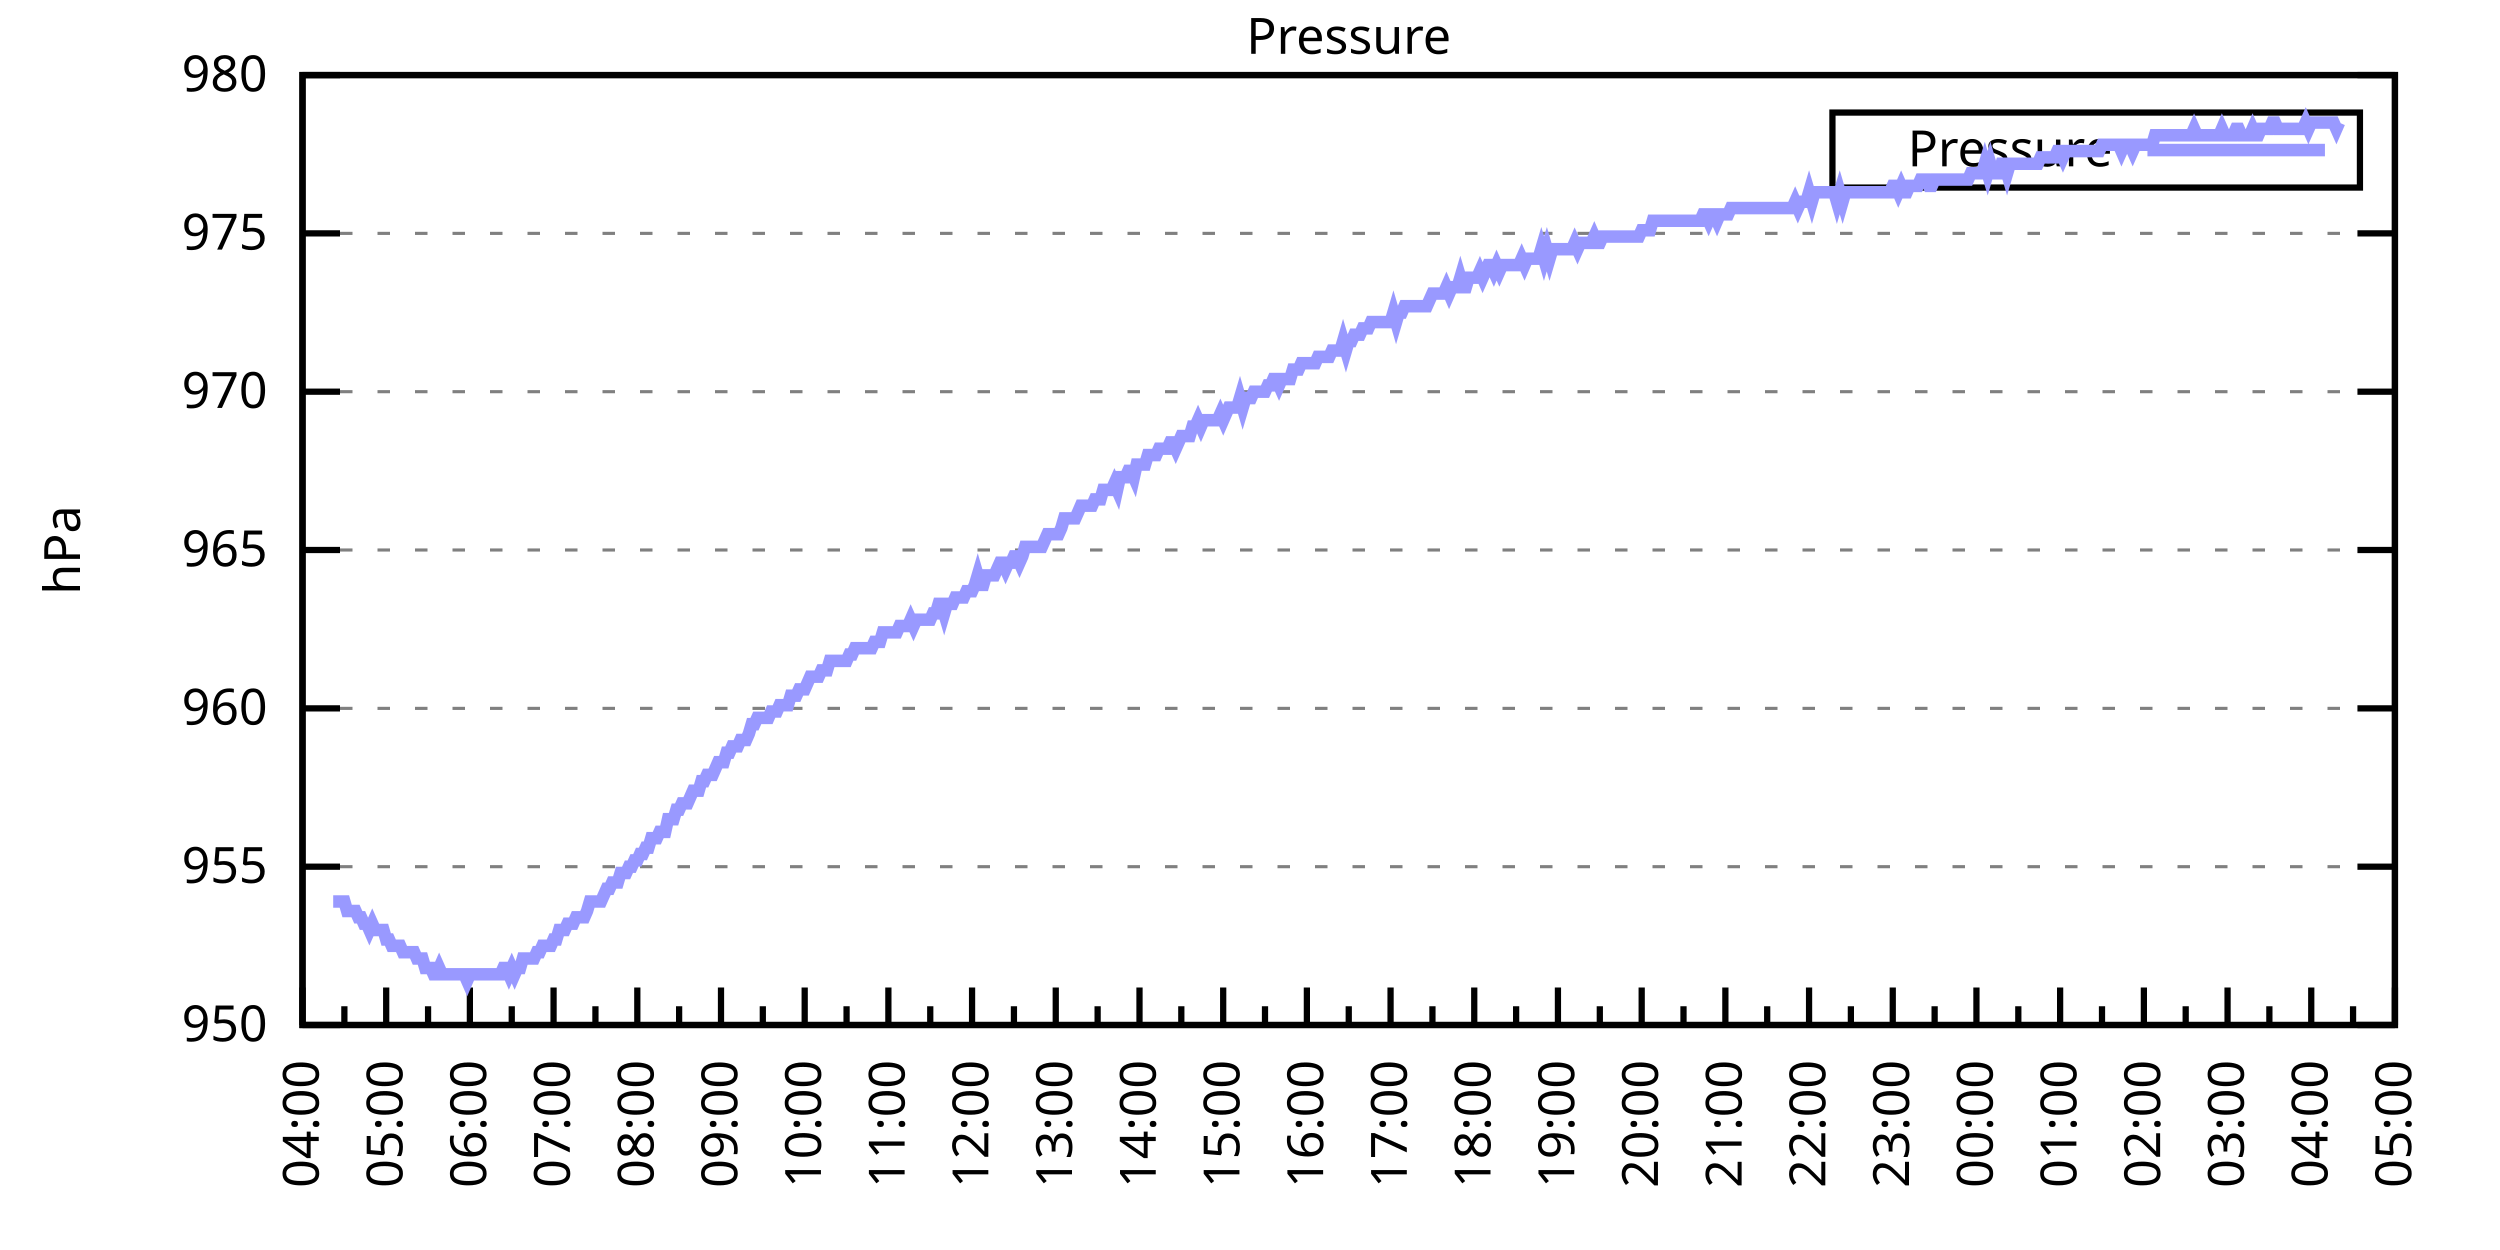
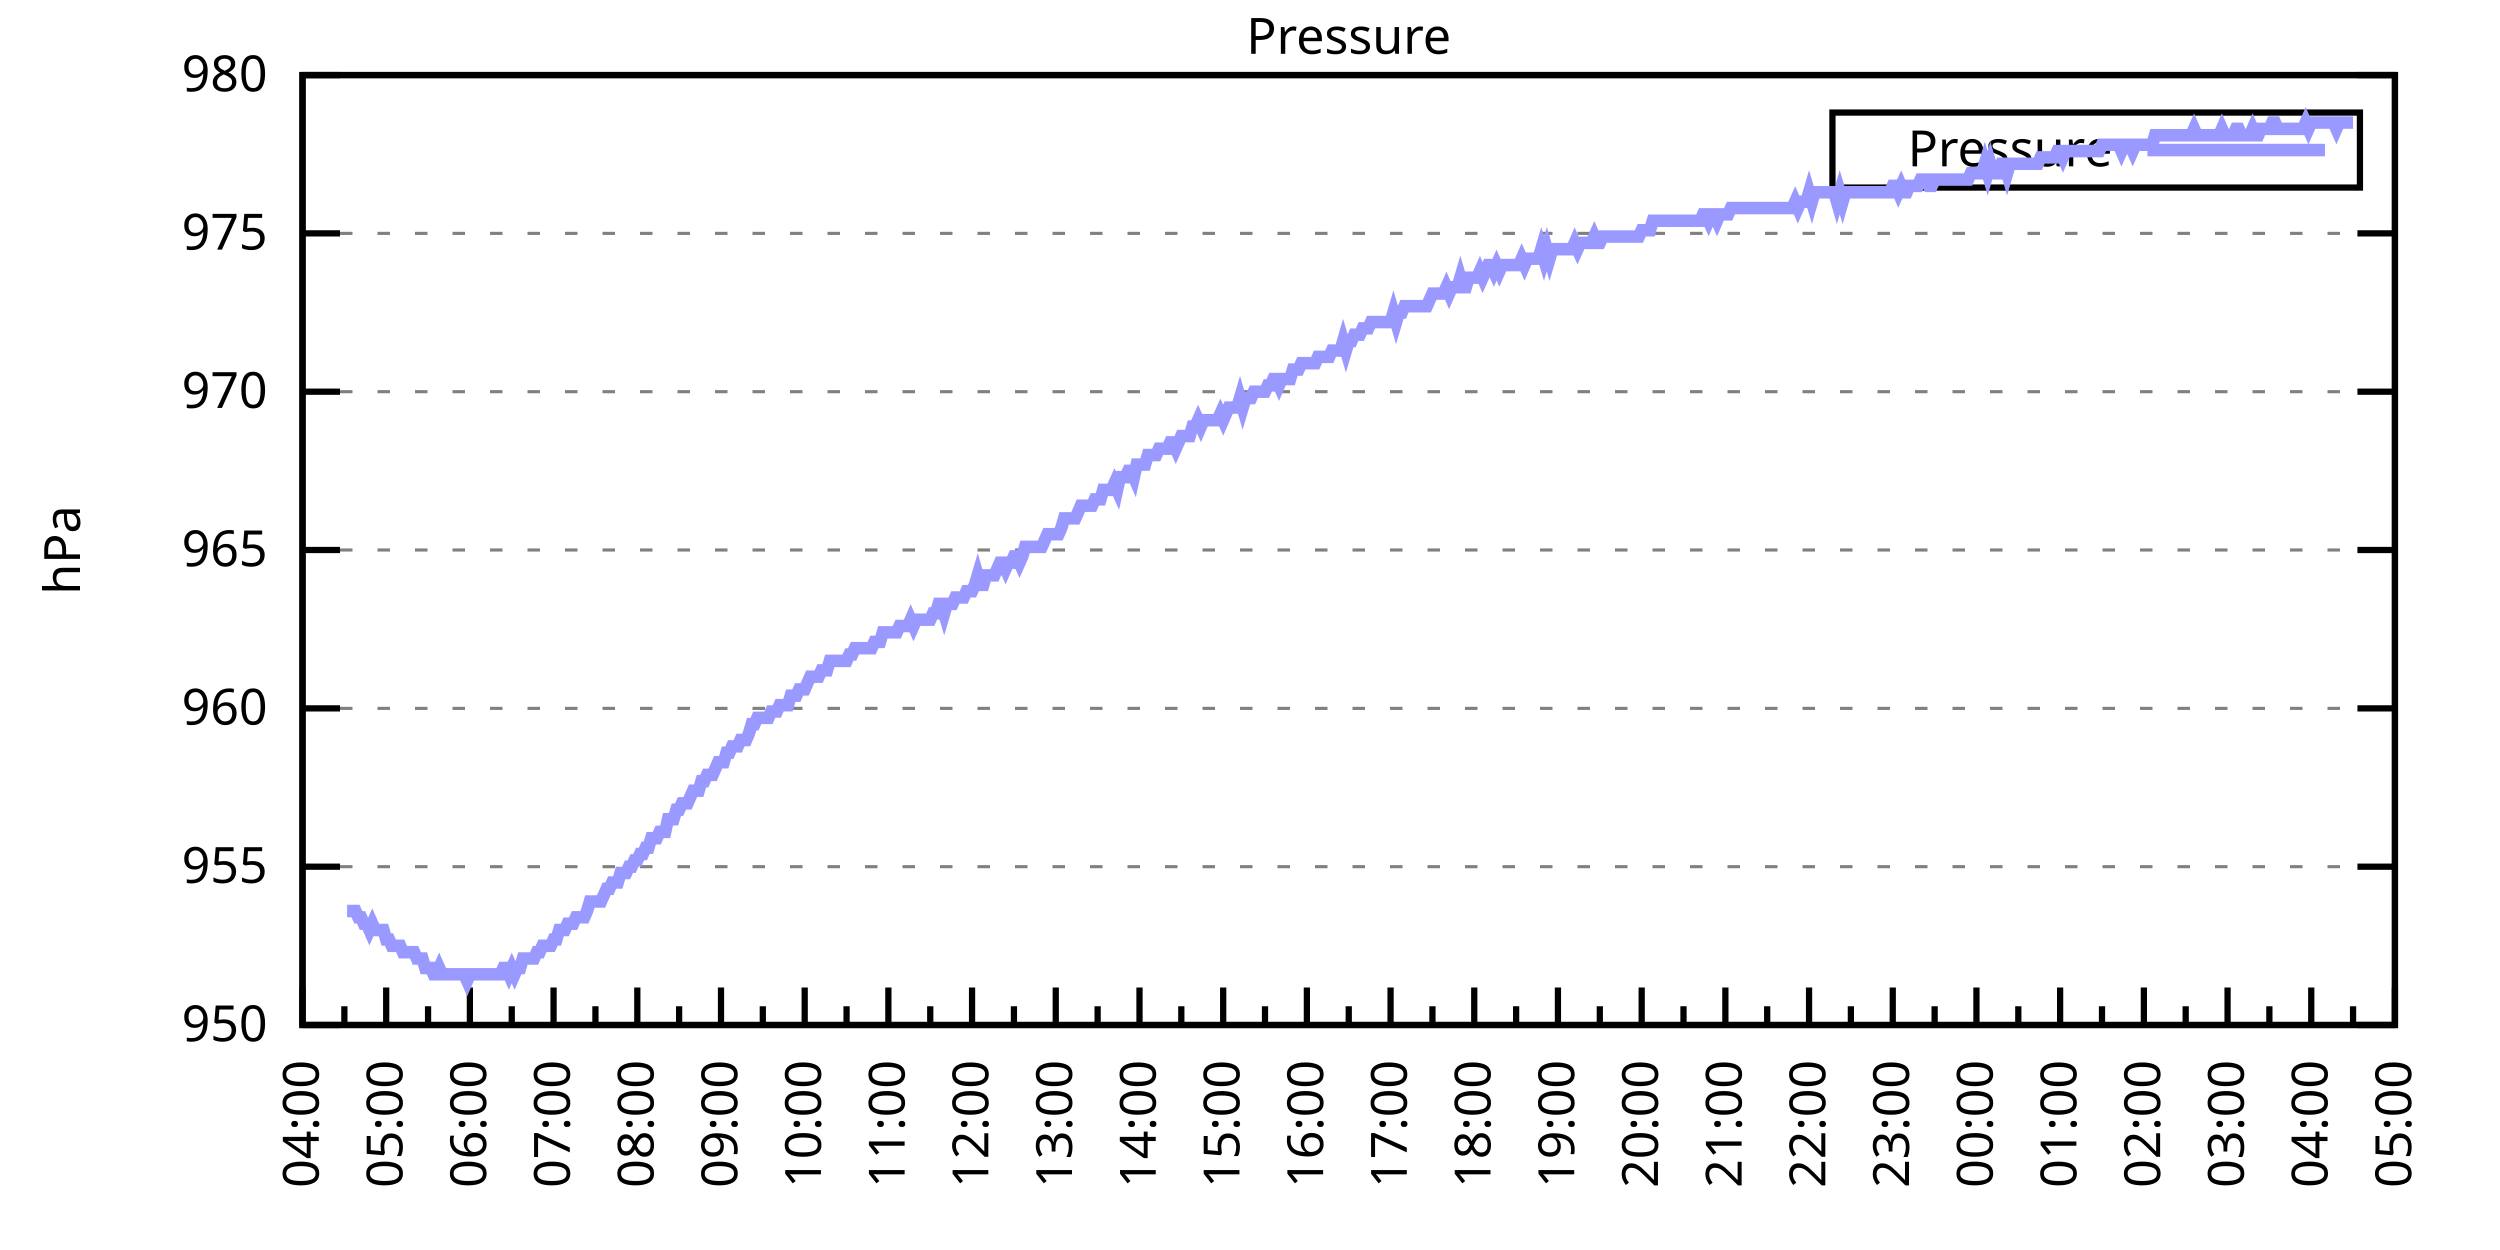
<svg xmlns="http://www.w3.org/2000/svg" xmlns:xlink="http://www.w3.org/1999/xlink" width="400" height="200" viewBox="0 0 400 200">
  <g id="gnuplot_canvas">
    <rect x="0" y="0" width="400" height="200" fill="none" />
    <defs>
      <circle id="gpDot" r="0.5" stroke-width="0.5" stroke="currentColor" />
      <path id="gpPt0" stroke-width="0.333" stroke="currentColor" d="M-1,0 h2 M0,-1 v2" />
      <path id="gpPt1" stroke-width="0.333" stroke="currentColor" d="M-1,-1 L1,1 M1,-1 L-1,1" />
      <path id="gpPt2" stroke-width="0.333" stroke="currentColor" d="M-1,0 L1,0 M0,-1 L0,1 M-1,-1 L1,1 M-1,1 L1,-1" />
      <rect id="gpPt3" stroke-width="0.333" stroke="currentColor" x="-1" y="-1" width="2" height="2" />
      <rect id="gpPt4" stroke-width="0.333" stroke="currentColor" fill="currentColor" x="-1" y="-1" width="2" height="2" />
      <circle id="gpPt5" stroke-width="0.333" stroke="currentColor" cx="0" cy="0" r="1" />
      <use xlink:href="#gpPt5" id="gpPt6" fill="currentColor" stroke="none" />
      <path id="gpPt7" stroke-width="0.333" stroke="currentColor" d="M0,-1.33 L-1.33,0.67 L1.33,0.67 z" />
      <use xlink:href="#gpPt7" id="gpPt8" fill="currentColor" stroke="none" />
      <use xlink:href="#gpPt7" id="gpPt9" stroke="currentColor" transform="rotate(180)" />
      <use xlink:href="#gpPt9" id="gpPt10" fill="currentColor" stroke="none" />
      <use xlink:href="#gpPt3" id="gpPt11" stroke="currentColor" transform="rotate(45)" />
      <use xlink:href="#gpPt11" id="gpPt12" fill="currentColor" stroke="none" />
      <path id="gpPt13" stroke-width="0.333" stroke="currentColor" d="M0,1.330 L1.265,0.411 L0.782,-1.067 L-0.782,-1.076 L-1.265,0.411 z" />
      <use xlink:href="#gpPt13" id="gpPt14" fill="currentColor" stroke="none" />
      <filter id="textbox" filterUnits="objectBoundingBox" x="0" y="0" height="1" width="1">
        <feFlood flood-color="white" flood-opacity="1" result="bgnd" />
        <feComposite in="SourceGraphic" in2="bgnd" operator="atop" />
      </filter>
      <filter id="greybox" filterUnits="objectBoundingBox" x="0" y="0" height="1" width="1">
        <feFlood flood-color="lightgrey" flood-opacity="1" result="grey" />
        <feComposite in="SourceGraphic" in2="grey" operator="atop" />
      </filter>
    </defs>
    <g fill="none" color="white" stroke="currentColor" stroke-width="1.00" stroke-linecap="butt" stroke-linejoin="miter">
</g>
    <g fill="none" color="black" stroke="currentColor" stroke-width="1.00" stroke-linecap="butt" stroke-linejoin="miter">
      <g stroke="none" shape-rendering="crispEdges">
        <polygon fill="rgb(255, 255, 255)" points="48.40,164.00 383.18,164.00 383.18,12.02 48.40,12.02 " />
      </g>
    </g>
    <g fill="none" color="black" stroke="currentColor" stroke-width="1.00" stroke-linecap="butt" stroke-linejoin="miter">
</g>
    <g fill="none" color="black" stroke="black" stroke-width="0.50" stroke-linecap="butt" stroke-linejoin="miter">
</g>
    <g fill="none" color="gray" stroke="currentColor" stroke-width="0.50" stroke-linecap="butt" stroke-linejoin="miter">
      <path stroke="gray" stroke-dasharray="2,4" class="gridline" d="M48.40,164.00 L383.19,164.00  " />
    </g>
    <g fill="none" color="gray" stroke="gray" stroke-width="1.00" stroke-linecap="butt" stroke-linejoin="miter">
</g>
    <g fill="none" color="black" stroke="currentColor" stroke-width="1.00" stroke-linecap="butt" stroke-linejoin="miter">
      <path stroke="black" d="M48.40,164.00 L54.40,164.00 M383.19,164.00 L377.19,164.00  " />
      <g transform="translate(42.80,166.60)" stroke="none" fill="black" font-family="Sans" font-size="8.00" text-anchor="end">
        <text>
          <tspan font-family="Sans"> 950</tspan>
        </text>
      </g>
    </g>
    <g fill="none" color="black" stroke="currentColor" stroke-width="1.00" stroke-linecap="butt" stroke-linejoin="miter">
</g>
    <g fill="none" color="black" stroke="black" stroke-width="0.50" stroke-linecap="butt" stroke-linejoin="miter">
</g>
    <g fill="none" color="gray" stroke="currentColor" stroke-width="0.50" stroke-linecap="butt" stroke-linejoin="miter">
      <path stroke="gray" stroke-dasharray="2,4" class="gridline" d="M48.40,138.67 L383.19,138.67  " />
    </g>
    <g fill="none" color="gray" stroke="gray" stroke-width="1.00" stroke-linecap="butt" stroke-linejoin="miter">
</g>
    <g fill="none" color="black" stroke="currentColor" stroke-width="1.00" stroke-linecap="butt" stroke-linejoin="miter">
      <path stroke="black" d="M48.40,138.67 L54.40,138.67 M383.19,138.67 L377.19,138.67  " />
      <g transform="translate(42.80,141.27)" stroke="none" fill="black" font-family="Sans" font-size="8.00" text-anchor="end">
        <text>
          <tspan font-family="Sans"> 955</tspan>
        </text>
      </g>
    </g>
    <g fill="none" color="black" stroke="currentColor" stroke-width="1.00" stroke-linecap="butt" stroke-linejoin="miter">
</g>
    <g fill="none" color="black" stroke="black" stroke-width="0.50" stroke-linecap="butt" stroke-linejoin="miter">
</g>
    <g fill="none" color="gray" stroke="currentColor" stroke-width="0.50" stroke-linecap="butt" stroke-linejoin="miter">
      <path stroke="gray" stroke-dasharray="2,4" class="gridline" d="M48.40,113.34 L383.19,113.34  " />
    </g>
    <g fill="none" color="gray" stroke="gray" stroke-width="1.00" stroke-linecap="butt" stroke-linejoin="miter">
</g>
    <g fill="none" color="black" stroke="currentColor" stroke-width="1.00" stroke-linecap="butt" stroke-linejoin="miter">
      <path stroke="black" d="M48.40,113.34 L54.40,113.34 M383.19,113.34 L377.19,113.34  " />
      <g transform="translate(42.80,115.94)" stroke="none" fill="black" font-family="Sans" font-size="8.00" text-anchor="end">
        <text>
          <tspan font-family="Sans"> 960</tspan>
        </text>
      </g>
    </g>
    <g fill="none" color="black" stroke="currentColor" stroke-width="1.00" stroke-linecap="butt" stroke-linejoin="miter">
</g>
    <g fill="none" color="black" stroke="black" stroke-width="0.50" stroke-linecap="butt" stroke-linejoin="miter">
</g>
    <g fill="none" color="gray" stroke="currentColor" stroke-width="0.50" stroke-linecap="butt" stroke-linejoin="miter">
      <path stroke="gray" stroke-dasharray="2,4" class="gridline" d="M48.40,88.00 L383.19,88.00  " />
    </g>
    <g fill="none" color="gray" stroke="gray" stroke-width="1.00" stroke-linecap="butt" stroke-linejoin="miter">
</g>
    <g fill="none" color="black" stroke="currentColor" stroke-width="1.00" stroke-linecap="butt" stroke-linejoin="miter">
      <path stroke="black" d="M48.40,88.00 L54.40,88.00 M383.19,88.00 L377.19,88.00  " />
      <g transform="translate(42.80,90.60)" stroke="none" fill="black" font-family="Sans" font-size="8.00" text-anchor="end">
        <text>
          <tspan font-family="Sans"> 965</tspan>
        </text>
      </g>
    </g>
    <g fill="none" color="black" stroke="currentColor" stroke-width="1.00" stroke-linecap="butt" stroke-linejoin="miter">
</g>
    <g fill="none" color="black" stroke="black" stroke-width="0.50" stroke-linecap="butt" stroke-linejoin="miter">
</g>
    <g fill="none" color="gray" stroke="currentColor" stroke-width="0.50" stroke-linecap="butt" stroke-linejoin="miter">
      <path stroke="gray" stroke-dasharray="2,4" class="gridline" d="M48.40,62.67 L383.19,62.67  " />
    </g>
    <g fill="none" color="gray" stroke="gray" stroke-width="1.00" stroke-linecap="butt" stroke-linejoin="miter">
</g>
    <g fill="none" color="black" stroke="currentColor" stroke-width="1.00" stroke-linecap="butt" stroke-linejoin="miter">
      <path stroke="black" d="M48.40,62.67 L54.40,62.67 M383.19,62.67 L377.19,62.67  " />
      <g transform="translate(42.80,65.27)" stroke="none" fill="black" font-family="Sans" font-size="8.00" text-anchor="end">
        <text>
          <tspan font-family="Sans"> 970</tspan>
        </text>
      </g>
    </g>
    <g fill="none" color="black" stroke="currentColor" stroke-width="1.00" stroke-linecap="butt" stroke-linejoin="miter">
</g>
    <g fill="none" color="black" stroke="black" stroke-width="0.50" stroke-linecap="butt" stroke-linejoin="miter">
</g>
    <g fill="none" color="gray" stroke="currentColor" stroke-width="0.50" stroke-linecap="butt" stroke-linejoin="miter">
      <path stroke="gray" stroke-dasharray="2,4" class="gridline" d="M48.40,37.34 L383.19,37.34  " />
    </g>
    <g fill="none" color="gray" stroke="gray" stroke-width="1.00" stroke-linecap="butt" stroke-linejoin="miter">
</g>
    <g fill="none" color="black" stroke="currentColor" stroke-width="1.00" stroke-linecap="butt" stroke-linejoin="miter">
      <path stroke="black" d="M48.40,37.34 L54.40,37.34 M383.19,37.34 L377.19,37.34  " />
      <g transform="translate(42.80,39.94)" stroke="none" fill="black" font-family="Sans" font-size="8.00" text-anchor="end">
        <text>
          <tspan font-family="Sans"> 975</tspan>
        </text>
      </g>
    </g>
    <g fill="none" color="black" stroke="currentColor" stroke-width="1.00" stroke-linecap="butt" stroke-linejoin="miter">
</g>
    <g fill="none" color="black" stroke="black" stroke-width="0.50" stroke-linecap="butt" stroke-linejoin="miter">
</g>
    <g fill="none" color="gray" stroke="currentColor" stroke-width="0.50" stroke-linecap="butt" stroke-linejoin="miter">
      <path stroke="gray" stroke-dasharray="2,4" class="gridline" d="M48.40,12.01 L383.19,12.01  " />
    </g>
    <g fill="none" color="gray" stroke="gray" stroke-width="1.00" stroke-linecap="butt" stroke-linejoin="miter">
</g>
    <g fill="none" color="black" stroke="currentColor" stroke-width="1.00" stroke-linecap="butt" stroke-linejoin="miter">
      <path stroke="black" d="M48.40,12.01 L54.40,12.01 M383.19,12.01 L377.19,12.01  " />
      <g transform="translate(42.80,14.61)" stroke="none" fill="black" font-family="Sans" font-size="8.00" text-anchor="end">
        <text>
          <tspan font-family="Sans"> 980</tspan>
        </text>
      </g>
    </g>
    <g fill="none" color="black" stroke="currentColor" stroke-width="1.00" stroke-linecap="butt" stroke-linejoin="miter">
      <path stroke="black" d="M48.40,164.00 L48.40,158.00  " />
      <g transform="translate(51.00,169.60) rotate(270)" stroke="none" fill="black" font-family="Sans" font-size="8.00" text-anchor="end">
        <text>
          <tspan font-family="Sans">04:00</tspan>
        </text>
      </g>
    </g>
    <g fill="none" color="black" stroke="currentColor" stroke-width="1.00" stroke-linecap="butt" stroke-linejoin="miter">
      <path stroke="black" d="M55.10,164.00 L55.10,161.00 M61.79,164.00 L61.79,158.00  " />
      <g transform="translate(64.39,169.60) rotate(270)" stroke="none" fill="black" font-family="Sans" font-size="8.00" text-anchor="end">
        <text>
          <tspan font-family="Sans">05:00</tspan>
        </text>
      </g>
    </g>
    <g fill="none" color="black" stroke="currentColor" stroke-width="1.00" stroke-linecap="butt" stroke-linejoin="miter">
      <path stroke="black" d="M68.49,164.00 L68.49,161.00 M75.18,164.00 L75.18,158.00  " />
      <g transform="translate(77.78,169.60) rotate(270)" stroke="none" fill="black" font-family="Sans" font-size="8.00" text-anchor="end">
        <text>
          <tspan font-family="Sans">06:00</tspan>
        </text>
      </g>
    </g>
    <g fill="none" color="black" stroke="currentColor" stroke-width="1.00" stroke-linecap="butt" stroke-linejoin="miter">
      <path stroke="black" d="M81.88,164.00 L81.88,161.00 M88.57,164.00 L88.57,158.00  " />
      <g transform="translate(91.17,169.60) rotate(270)" stroke="none" fill="black" font-family="Sans" font-size="8.00" text-anchor="end">
        <text>
          <tspan font-family="Sans">07:00</tspan>
        </text>
      </g>
    </g>
    <g fill="none" color="black" stroke="currentColor" stroke-width="1.00" stroke-linecap="butt" stroke-linejoin="miter">
      <path stroke="black" d="M95.27,164.00 L95.27,161.00 M101.97,164.00 L101.97,158.00  " />
      <g transform="translate(104.57,169.60) rotate(270)" stroke="none" fill="black" font-family="Sans" font-size="8.00" text-anchor="end">
        <text>
          <tspan font-family="Sans">08:00</tspan>
        </text>
      </g>
    </g>
    <g fill="none" color="black" stroke="currentColor" stroke-width="1.00" stroke-linecap="butt" stroke-linejoin="miter">
      <path stroke="black" d="M108.66,164.00 L108.66,161.00 M115.36,164.00 L115.36,158.00  " />
      <g transform="translate(117.96,169.60) rotate(270)" stroke="none" fill="black" font-family="Sans" font-size="8.00" text-anchor="end">
        <text>
          <tspan font-family="Sans">09:00</tspan>
        </text>
      </g>
    </g>
    <g fill="none" color="black" stroke="currentColor" stroke-width="1.00" stroke-linecap="butt" stroke-linejoin="miter">
      <path stroke="black" d="M122.05,164.00 L122.05,161.00 M128.75,164.00 L128.75,158.00  " />
      <g transform="translate(131.35,169.60) rotate(270)" stroke="none" fill="black" font-family="Sans" font-size="8.00" text-anchor="end">
        <text>
          <tspan font-family="Sans">10:00</tspan>
        </text>
      </g>
    </g>
    <g fill="none" color="black" stroke="currentColor" stroke-width="1.00" stroke-linecap="butt" stroke-linejoin="miter">
      <path stroke="black" d="M135.45,164.00 L135.45,161.00 M142.14,164.00 L142.14,158.00  " />
      <g transform="translate(144.74,169.60) rotate(270)" stroke="none" fill="black" font-family="Sans" font-size="8.00" text-anchor="end">
        <text>
          <tspan font-family="Sans">11:00</tspan>
        </text>
      </g>
    </g>
    <g fill="none" color="black" stroke="currentColor" stroke-width="1.00" stroke-linecap="butt" stroke-linejoin="miter">
      <path stroke="black" d="M148.84,164.00 L148.84,161.00 M155.53,164.00 L155.53,158.00  " />
      <g transform="translate(158.13,169.60) rotate(270)" stroke="none" fill="black" font-family="Sans" font-size="8.00" text-anchor="end">
        <text>
          <tspan font-family="Sans">12:00</tspan>
        </text>
      </g>
    </g>
    <g fill="none" color="black" stroke="currentColor" stroke-width="1.00" stroke-linecap="butt" stroke-linejoin="miter">
      <path stroke="black" d="M162.23,164.00 L162.23,161.00 M168.92,164.00 L168.92,158.00  " />
      <g transform="translate(171.52,169.60) rotate(270)" stroke="none" fill="black" font-family="Sans" font-size="8.00" text-anchor="end">
        <text>
          <tspan font-family="Sans">13:00</tspan>
        </text>
      </g>
    </g>
    <g fill="none" color="black" stroke="currentColor" stroke-width="1.00" stroke-linecap="butt" stroke-linejoin="miter">
      <path stroke="black" d="M175.62,164.00 L175.62,161.00 M182.32,164.00 L182.32,158.00  " />
      <g transform="translate(184.92,169.60) rotate(270)" stroke="none" fill="black" font-family="Sans" font-size="8.00" text-anchor="end">
        <text>
          <tspan font-family="Sans">14:00</tspan>
        </text>
      </g>
    </g>
    <g fill="none" color="black" stroke="currentColor" stroke-width="1.00" stroke-linecap="butt" stroke-linejoin="miter">
      <path stroke="black" d="M189.01,164.00 L189.01,161.00 M195.71,164.00 L195.71,158.00  " />
      <g transform="translate(198.31,169.60) rotate(270)" stroke="none" fill="black" font-family="Sans" font-size="8.00" text-anchor="end">
        <text>
          <tspan font-family="Sans">15:00</tspan>
        </text>
      </g>
    </g>
    <g fill="none" color="black" stroke="currentColor" stroke-width="1.00" stroke-linecap="butt" stroke-linejoin="miter">
      <path stroke="black" d="M202.40,164.00 L202.40,161.00 M209.10,164.00 L209.10,158.00  " />
      <g transform="translate(211.70,169.60) rotate(270)" stroke="none" fill="black" font-family="Sans" font-size="8.00" text-anchor="end">
        <text>
          <tspan font-family="Sans">16:00</tspan>
        </text>
      </g>
    </g>
    <g fill="none" color="black" stroke="currentColor" stroke-width="1.00" stroke-linecap="butt" stroke-linejoin="miter">
      <path stroke="black" d="M215.80,164.00 L215.80,161.00 M222.49,164.00 L222.49,158.00  " />
      <g transform="translate(225.09,169.60) rotate(270)" stroke="none" fill="black" font-family="Sans" font-size="8.00" text-anchor="end">
        <text>
          <tspan font-family="Sans">17:00</tspan>
        </text>
      </g>
    </g>
    <g fill="none" color="black" stroke="currentColor" stroke-width="1.00" stroke-linecap="butt" stroke-linejoin="miter">
      <path stroke="black" d="M229.19,164.00 L229.19,161.00 M235.88,164.00 L235.88,158.00  " />
      <g transform="translate(238.48,169.60) rotate(270)" stroke="none" fill="black" font-family="Sans" font-size="8.00" text-anchor="end">
        <text>
          <tspan font-family="Sans">18:00</tspan>
        </text>
      </g>
    </g>
    <g fill="none" color="black" stroke="currentColor" stroke-width="1.00" stroke-linecap="butt" stroke-linejoin="miter">
      <path stroke="black" d="M242.58,164.00 L242.58,161.00 M249.27,164.00 L249.27,158.00  " />
      <g transform="translate(251.87,169.60) rotate(270)" stroke="none" fill="black" font-family="Sans" font-size="8.00" text-anchor="end">
        <text>
          <tspan font-family="Sans">19:00</tspan>
        </text>
      </g>
    </g>
    <g fill="none" color="black" stroke="currentColor" stroke-width="1.00" stroke-linecap="butt" stroke-linejoin="miter">
      <path stroke="black" d="M255.97,164.00 L255.97,161.00 M262.67,164.00 L262.67,158.00  " />
      <g transform="translate(265.27,169.60) rotate(270)" stroke="none" fill="black" font-family="Sans" font-size="8.00" text-anchor="end">
        <text>
          <tspan font-family="Sans">20:00</tspan>
        </text>
      </g>
    </g>
    <g fill="none" color="black" stroke="currentColor" stroke-width="1.00" stroke-linecap="butt" stroke-linejoin="miter">
      <path stroke="black" d="M269.36,164.00 L269.36,161.00 M276.06,164.00 L276.06,158.00  " />
      <g transform="translate(278.66,169.60) rotate(270)" stroke="none" fill="black" font-family="Sans" font-size="8.00" text-anchor="end">
        <text>
          <tspan font-family="Sans">21:00</tspan>
        </text>
      </g>
    </g>
    <g fill="none" color="black" stroke="currentColor" stroke-width="1.00" stroke-linecap="butt" stroke-linejoin="miter">
      <path stroke="black" d="M282.75,164.00 L282.75,161.00 M289.45,164.00 L289.45,158.00  " />
      <g transform="translate(292.05,169.60) rotate(270)" stroke="none" fill="black" font-family="Sans" font-size="8.00" text-anchor="end">
        <text>
          <tspan font-family="Sans">22:00</tspan>
        </text>
      </g>
    </g>
    <g fill="none" color="black" stroke="currentColor" stroke-width="1.00" stroke-linecap="butt" stroke-linejoin="miter">
      <path stroke="black" d="M296.14,164.00 L296.14,161.00 M302.84,164.00 L302.84,158.00  " />
      <g transform="translate(305.44,169.60) rotate(270)" stroke="none" fill="black" font-family="Sans" font-size="8.00" text-anchor="end">
        <text>
          <tspan font-family="Sans">23:00</tspan>
        </text>
      </g>
    </g>
    <g fill="none" color="black" stroke="currentColor" stroke-width="1.00" stroke-linecap="butt" stroke-linejoin="miter">
      <path stroke="black" d="M309.54,164.00 L309.54,161.00 M316.23,164.00 L316.23,158.00  " />
      <g transform="translate(318.83,169.60) rotate(270)" stroke="none" fill="black" font-family="Sans" font-size="8.00" text-anchor="end">
        <text>
          <tspan font-family="Sans">00:00</tspan>
        </text>
      </g>
    </g>
    <g fill="none" color="black" stroke="currentColor" stroke-width="1.00" stroke-linecap="butt" stroke-linejoin="miter">
      <path stroke="black" d="M322.93,164.00 L322.93,161.00 M329.62,164.00 L329.62,158.00  " />
      <g transform="translate(332.22,169.60) rotate(270)" stroke="none" fill="black" font-family="Sans" font-size="8.00" text-anchor="end">
        <text>
          <tspan font-family="Sans">01:00</tspan>
        </text>
      </g>
    </g>
    <g fill="none" color="black" stroke="currentColor" stroke-width="1.00" stroke-linecap="butt" stroke-linejoin="miter">
      <path stroke="black" d="M336.32,164.00 L336.32,161.00 M343.02,164.00 L343.02,158.00  " />
      <g transform="translate(345.62,169.60) rotate(270)" stroke="none" fill="black" font-family="Sans" font-size="8.00" text-anchor="end">
        <text>
          <tspan font-family="Sans">02:00</tspan>
        </text>
      </g>
    </g>
    <g fill="none" color="black" stroke="currentColor" stroke-width="1.00" stroke-linecap="butt" stroke-linejoin="miter">
      <path stroke="black" d="M349.71,164.00 L349.71,161.00 M356.41,164.00 L356.41,158.00  " />
      <g transform="translate(359.01,169.60) rotate(270)" stroke="none" fill="black" font-family="Sans" font-size="8.00" text-anchor="end">
        <text>
          <tspan font-family="Sans">03:00</tspan>
        </text>
      </g>
    </g>
    <g fill="none" color="black" stroke="currentColor" stroke-width="1.00" stroke-linecap="butt" stroke-linejoin="miter">
      <path stroke="black" d="M363.10,164.00 L363.10,161.00 M369.80,164.00 L369.80,158.00  " />
      <g transform="translate(372.40,169.60) rotate(270)" stroke="none" fill="black" font-family="Sans" font-size="8.00" text-anchor="end">
        <text>
          <tspan font-family="Sans">04:00</tspan>
        </text>
      </g>
    </g>
    <g fill="none" color="black" stroke="currentColor" stroke-width="1.00" stroke-linecap="butt" stroke-linejoin="miter">
      <path stroke="black" d="M376.49,164.00 L376.49,161.00 M383.19,164.00 L383.19,158.00  " />
      <g transform="translate(385.79,169.60) rotate(270)" stroke="none" fill="black" font-family="Sans" font-size="8.00" text-anchor="end">
        <text>
          <tspan font-family="Sans">05:00</tspan>
        </text>
      </g>
    </g>
    <g fill="none" color="black" stroke="currentColor" stroke-width="1.00" stroke-linecap="butt" stroke-linejoin="miter">
</g>
    <g fill="none" color="black" stroke="currentColor" stroke-width="1.00" stroke-linecap="butt" stroke-linejoin="miter">
      <path stroke="black" d="M48.40,12.01 L48.40,164.00 L383.19,164.00 L383.19,12.01 L48.40,12.01 Z  " />
    </g>
    <g fill="none" color="black" stroke="currentColor" stroke-width="1.00" stroke-linecap="butt" stroke-linejoin="miter">
      <g transform="translate(12.80,88.01) rotate(270)" stroke="none" fill="black" font-family="Sans" font-size="8.00" text-anchor="middle">
        <text>
          <tspan font-family="Sans">hPa</tspan>
        </text>
      </g>
    </g>
    <g fill="none" color="black" stroke="currentColor" stroke-width="1.00" stroke-linecap="butt" stroke-linejoin="miter">
</g>
    <g fill="none" color="black" stroke="currentColor" stroke-width="1.00" stroke-linecap="butt" stroke-linejoin="miter">
      <path stroke="black" d="M293.19,30.01 L293.19,18.01 L377.59,18.01 L377.59,30.01 L293.19,30.01 Z  " />
    </g>
    <g id="Pressure_plot_1">
      <g fill="none" color="white" stroke="black" stroke-width="2.00" stroke-linecap="butt" stroke-linejoin="miter">
</g>
      <g fill="none" color="black" stroke="currentColor" stroke-width="2.00" stroke-linecap="butt" stroke-linejoin="miter">
        <g transform="translate(337.99,26.61)" stroke="none" fill="black" font-family="Sans" font-size="8.00" text-anchor="end">
          <text>
            <tspan font-family="Sans">Pressure</tspan>
          </text>
        </g>
      </g>
      <g fill="none" color="black" stroke="currentColor" stroke-width="2.00" stroke-linecap="butt" stroke-linejoin="miter">
-         <path stroke="rgb(153, 153, 255)" d="M343.59,24.01 L371.99,24.01 M53.31,144.24 L53.76,144.24 L54.20,144.24 L54.65,144.24 L55.10,144.24 L55.54,145.76   L55.99,145.76 L56.43,145.76 L56.88,145.76 L57.33,146.77 L57.77,146.77 L58.22,147.79 L58.67,147.79 L59.11,148.80   L59.56,147.79 L60.01,148.80 L60.45,148.80 L60.90,148.80 L61.35,148.80 L61.79,150.32 L62.24,150.32 L62.68,151.33   L63.13,151.33 L63.58,151.33 L64.02,151.33 L64.47,152.35 L64.92,152.35 L65.36,152.35 L65.81,152.35 L66.26,152.35   L66.70,153.36 L67.15,153.36 L67.59,153.36 L68.04,154.88 L68.49,154.88 L68.93,154.88 L69.38,155.89 L69.83,155.89   L70.27,154.88 L70.72,155.89 L71.17,155.89 L71.61,155.89 L72.06,155.89 L72.50,155.89 L72.95,155.89 L73.40,155.89   L73.84,155.89 L74.29,155.89 L74.74,156.91 L75.18,155.89 L75.63,155.89 L76.08,155.89 L76.52,155.89 L76.97,155.89   L77.42,155.89 L77.86,155.89 L78.31,155.89 L78.75,155.89 L79.20,155.89 L79.65,155.89 L80.09,155.89 L80.54,154.88   L80.99,154.88 L81.43,155.89 L81.88,154.88 L82.33,155.89 L82.77,154.88 L83.22,154.88 L83.66,153.36 L84.11,153.36   L84.56,153.36 L85.00,153.36 L85.45,153.36 L85.90,152.35 L86.34,152.35 L86.79,151.33 L87.24,151.33 L87.68,151.33   L88.13,151.33 L88.57,150.32 L89.02,150.32 L89.47,148.80 L89.91,148.80 L90.36,148.80 L90.81,147.79 L91.25,147.79   L91.70,147.79 L92.15,146.77 L92.59,146.77 L93.04,146.77 L93.49,146.77 L93.93,145.76 L94.38,144.24 L94.82,144.24   L95.27,144.24 L95.72,144.24 L96.16,144.24 L96.61,143.23 L97.06,142.21 L97.50,142.21 L97.95,141.20 L98.40,141.20   L98.84,141.20 L99.29,139.68 L99.73,139.68 L100.18,139.68 L100.63,138.67 L101.07,138.67 L101.52,137.66 L101.97,137.66   L102.41,136.64 L102.86,136.64 L103.31,135.63 L103.75,135.63 L104.20,134.11 L104.64,134.11 L105.09,134.11 L105.54,133.10   L105.98,133.10 L106.43,133.10 L106.88,131.07 L107.32,131.07 L107.77,131.07 L108.22,129.55 L108.66,129.55 L109.11,128.54   L109.55,128.54 L110.00,128.54 L110.45,127.52 L110.89,126.51 L111.34,126.51 L111.79,126.51 L112.23,124.99 L112.68,124.99   L113.13,123.98 L113.57,123.98 L114.02,123.98 L114.47,122.96 L114.91,121.95 L115.36,121.95 L115.80,121.95 L116.25,120.43   L116.70,120.43 L117.14,119.42 L117.59,119.42 L118.04,119.42 L118.48,118.40 L118.93,118.40 L119.38,118.40 L119.82,117.39   L120.27,115.87 L120.71,115.87 L121.16,114.86 L121.61,114.86 L122.05,114.86 L122.50,114.86 L122.95,114.86 L123.39,113.84   L123.84,113.84 L124.29,113.84 L124.73,112.83 L125.18,112.83 L125.62,112.83 L126.07,112.83 L126.52,111.31 L126.96,111.31   L127.41,111.31 L127.86,110.30 L128.30,110.30 L128.75,110.30 L129.20,109.28 L129.64,108.27 L130.09,108.27 L130.54,108.27   L130.98,108.27 L131.43,107.26 L131.87,107.26 L132.32,107.26 L132.77,105.74 L133.21,105.74 L133.66,105.74 L134.11,105.74   L134.55,105.74 L135.00,105.74 L135.45,105.74 L135.89,104.72 L136.34,104.72 L136.78,103.71 L137.23,103.71 L137.68,103.71   L138.12,103.71 L138.57,103.71 L139.02,103.71 L139.46,103.71 L139.91,102.70 L140.36,102.70 L140.80,102.70 L141.25,101.18   L141.69,101.18 L142.14,101.18 L142.59,101.18 L143.03,101.18 L143.48,101.18 L143.93,100.16 L144.37,100.16 L144.82,100.16   L145.27,100.16 L145.71,99.15 L146.16,100.16 L146.61,99.15 L147.05,99.15 L147.50,99.15 L147.94,99.15 L148.39,99.15   L148.84,99.15 L149.28,98.14 L149.73,98.14 L150.18,96.62 L150.62,96.62 L151.07,98.14 L151.52,96.62 L151.96,96.62   L152.41,96.62 L152.85,95.60 L153.30,95.60 L153.75,95.60 L154.19,95.60 L154.64,94.59 L155.09,94.59 L155.53,94.59   L155.98,93.58 L156.43,92.06 L156.87,93.58 L157.32,93.58 L157.76,92.06 L158.21,92.06 L158.66,92.06 L159.10,92.06   L159.55,91.04 L160.00,90.03 L160.44,90.03 L160.89,91.04 L161.34,90.03 L161.78,90.03 L162.23,89.02 L162.67,89.02   L163.12,90.03 L163.57,89.02 L164.01,87.50 L164.46,87.50 L164.91,87.50 L165.35,87.50 L165.80,87.50 L166.25,87.50   L166.69,87.50 L167.14,86.49 L167.59,85.47 L168.03,85.47 L168.48,85.47 L168.92,85.47 L169.37,85.47 L169.82,84.46   L170.26,82.94 L170.71,82.94 L171.16,82.94 L171.60,82.94 L172.05,82.94 L172.50,81.93 L172.94,80.91 L173.39,80.91   L173.83,80.91 L174.28,80.91 L174.73,80.91 L175.17,79.90 L175.62,79.90 L176.07,79.90 L176.51,78.38 L176.96,78.38   L177.41,78.38 L177.85,78.38 L178.30,77.37 L178.74,78.38 L179.19,76.35 L179.64,76.35 L180.08,76.35 L180.53,75.34   L180.98,75.34 L181.42,76.35 L181.87,74.33 L182.32,74.33 L182.76,74.33 L183.21,74.33 L183.66,72.81 L184.10,72.81   L184.55,72.81 L184.99,72.81 L185.44,71.79 L185.89,71.79 L186.33,71.79 L186.78,71.79 L187.23,70.78 L187.67,70.78   L188.12,71.79 L188.57,70.78 L189.01,69.77 L189.46,69.77 L189.90,69.77 L190.35,69.77 L190.80,68.25 L191.24,68.25   L191.69,67.23 L192.14,68.25 L192.58,67.23 L193.03,67.23 L193.48,67.23 L193.92,67.23 L194.37,67.23 L194.81,67.23   L195.26,66.22 L195.71,67.23 L196.15,66.22 L196.60,65.21 L197.05,65.21 L197.49,65.21 L197.94,65.21 L198.39,63.69   L198.83,65.21 L199.28,63.69 L199.73,63.69 L200.17,63.69 L200.62,62.67 L201.06,62.67 L201.51,62.67 L201.96,62.67   L202.40,62.67 L202.85,61.66 L203.30,61.66 L203.74,60.65 L204.19,60.65 L204.64,61.66 L205.08,60.65 L205.53,60.65   L205.97,60.65 L206.42,60.65 L206.87,59.13 L207.31,59.13 L207.76,59.13 L208.21,58.11 L208.65,58.11 L209.10,58.11   L209.55,58.11 L209.99,58.11 L210.44,58.11 L210.88,57.10 L211.33,57.10 L211.78,57.10 L212.22,57.10 L212.67,57.10   L213.12,56.09 L213.56,56.09 L214.01,56.09 L214.46,56.09 L214.90,54.57 L215.35,56.09 L215.80,54.57 L216.24,54.57   L216.69,53.55 L217.13,53.55 L217.58,53.55 L218.03,52.54 L218.47,52.54 L218.92,52.54 L219.37,51.53 L219.81,51.53   L220.26,51.53 L220.71,51.53 L221.15,51.53 L221.60,51.53 L222.04,51.53 L222.49,51.53 L222.94,50.01 L223.38,51.53   L223.83,50.01 L224.28,50.01 L224.72,48.99 L225.17,48.99 L225.62,48.99 L226.06,48.99 L226.51,48.99 L226.95,48.99   L227.40,48.99 L227.85,48.99 L228.29,48.99 L228.74,47.98 L229.19,46.97 L229.63,46.97 L230.08,46.97 L230.53,46.97   L230.97,46.97 L231.42,45.95 L231.86,46.97 L232.31,45.95 L232.76,45.95 L233.20,45.95 L233.65,44.43 L234.10,45.95   L234.54,45.95 L234.99,44.43 L235.44,44.43 L235.88,44.43 L236.33,44.43 L236.78,43.42 L237.22,44.43 L237.67,43.42   L238.11,42.41 L238.56,42.41 L239.01,43.42 L239.45,42.41 L239.90,43.42 L240.35,42.41 L240.79,42.41 L241.24,42.41   L241.69,42.41 L242.13,42.41 L242.58,42.41 L243.02,42.41 L243.47,41.39 L243.92,42.41 L244.36,41.39 L244.81,41.39   L245.26,41.39 L245.70,41.39 L246.15,41.39 L246.60,39.87 L247.04,41.39 L247.49,39.87 L247.93,41.39 L248.38,39.87   L248.83,39.87 L249.27,39.87 L249.72,39.87 L250.17,39.87 L250.61,39.87 L251.06,39.87 L251.51,39.87 L251.95,38.86   L252.40,39.87 L252.85,38.86 L253.29,38.86 L253.74,38.86 L254.18,38.86 L254.63,38.86 L255.08,37.85 L255.52,38.86   L255.97,38.86 L256.42,37.85 L256.86,37.85 L257.31,37.85 L257.76,37.85 L258.20,37.85 L258.65,37.85 L259.09,37.85   L259.54,37.85 L259.99,37.85 L260.43,37.85 L260.88,37.85 L261.33,37.85 L261.77,37.85 L262.22,37.85 L262.67,36.84   L263.11,36.84 L263.56,36.84 L264.00,36.84 L264.45,35.32 L264.90,35.32 L265.34,35.32 L265.79,35.32 L266.24,35.32   L266.68,35.32 L267.13,35.32 L267.58,35.32 L268.02,35.32 L268.47,35.32 L268.92,35.32 L269.36,35.32 L269.81,35.32   L270.25,35.32 L270.70,35.32 L271.15,35.32 L271.59,35.32 L272.04,35.32 L272.49,34.30 L272.93,34.30 L273.38,35.32   L273.83,34.30 L274.27,34.30 L274.72,35.32 L275.16,34.30 L275.61,34.30 L276.06,34.30 L276.50,34.30 L276.95,33.29   L277.40,33.29 L277.84,33.29 L278.29,33.29 L278.74,33.29 L279.18,33.29 L279.63,33.29 L280.07,33.29 L280.52,33.29   L280.97,33.29 L281.41,33.29 L281.86,33.29 L282.31,33.29 L282.75,33.29 L283.20,33.29 L283.65,33.29 L284.09,33.29   L284.54,33.29 L284.98,33.29 L285.43,33.29 L285.88,33.29 L286.32,33.29 L286.77,33.29 L287.22,32.28 L287.66,33.29   L288.11,32.28 L288.56,32.28 L289.00,32.28 L289.45,30.76 L289.90,32.28 L290.34,30.76 L290.79,30.76 L291.23,30.76   L291.68,30.76 L292.13,30.76 L292.57,30.76 L293.02,30.76 L293.47,30.76 L293.91,32.28 L294.36,30.76 L294.81,32.28   L295.25,30.76 L295.70,30.76 L296.14,30.76 L296.59,30.76 L297.04,30.76 L297.48,30.76 L297.93,30.76 L298.38,30.76   L298.82,30.76 L299.27,30.76 L299.72,30.76 L300.16,30.76 L300.61,30.76 L301.05,30.76 L301.50,30.76 L301.95,30.76   L302.39,30.76 L302.84,29.74 L303.29,29.74 L303.73,30.76 L304.18,29.74 L304.63,30.76 L305.07,30.76 L305.52,29.74   L305.97,29.74 L306.41,29.74 L306.86,29.74 L307.30,28.73 L307.75,28.73 L308.20,28.73 L308.64,29.74 L309.09,29.74   L309.54,28.73 L309.98,28.73 L310.43,28.73 L310.88,28.73 L311.32,28.73 L311.77,28.73 L312.21,28.73 L312.66,28.73   L313.11,28.73 L313.55,28.73 L314.00,28.73 L314.45,28.73 L314.89,28.73 L315.34,27.72 L315.79,27.72 L316.23,27.72   L316.68,27.72 L317.12,27.72 L317.57,26.20 L318.02,27.72 L318.46,26.20 L318.91,27.72 L319.36,27.72 L319.80,27.72   L320.25,26.20 L320.70,26.20 L321.14,27.72 L321.59,26.20 L322.04,26.20 L322.48,26.20 L322.93,26.20 L323.37,26.20   L323.82,26.20 L324.27,26.20 L324.71,26.20 L325.16,26.20 L325.61,26.20 L326.05,26.20 L326.50,25.18 L326.95,25.18   L327.39,25.18 L327.84,25.18 L328.28,25.18 L328.73,25.18 L329.18,24.17 L329.62,24.17 L330.07,25.18 L330.52,24.17   L330.96,24.17 L331.41,24.17 L331.86,24.17 L332.30,24.17 L332.75,24.17 L333.19,24.17 L333.64,24.17 L334.09,24.17   L334.53,24.17 L334.98,24.17 L335.43,24.17 L335.87,24.17 L336.32,23.16 L336.77,23.16 L337.21,23.16 L337.66,23.16   L338.10,23.16 L338.55,23.16 L339.00,23.16 L339.44,24.17 L339.89,23.16 L340.34,23.16 L340.78,23.16 L341.23,24.17   L341.68,23.16 L342.12,23.16 L342.57,23.16 L343.02,23.16 L343.46,23.16 L343.91,23.16 L344.35,23.16 L344.80,21.64   L345.25,21.64 L345.69,21.64 L346.14,21.64 L346.59,21.64 L347.03,21.64 L347.48,21.64 L347.93,21.64 L348.37,21.64   L348.82,21.64 L349.26,21.64 L349.71,21.64 L350.16,21.64 L350.60,21.64 L351.05,20.62 L351.50,21.64 L351.94,21.64   L352.39,21.64 L352.84,21.64 L353.28,21.64 L353.73,21.64 L354.17,21.64 L354.62,21.64 L355.07,21.64 L355.51,20.62   L355.96,21.64 L356.41,21.64 L356.85,21.64 L357.30,21.64 L357.75,20.62 L358.19,20.62 L358.64,21.64 L359.09,21.64   L359.53,21.64 L359.98,21.64 L360.42,20.62 L360.87,21.64 L361.32,21.64 L361.76,20.62 L362.21,20.62 L362.66,20.62   L363.10,20.62 L363.55,19.61 L364.00,19.61 L364.44,20.62 L364.89,20.62 L365.33,20.62 L365.78,20.62 L366.23,20.62   L366.67,20.62 L367.12,20.62 L367.57,20.62 L368.01,20.62 L368.46,20.62 L368.91,19.61 L369.35,20.62 L369.80,19.61   L370.24,19.61 L370.69,19.61 L371.14,19.61 L371.58,19.61 L372.03,19.61 L372.48,19.61 L372.92,19.61 L373.37,19.61   L373.82,20.62 L374.26,19.61  " />
+         <path stroke="rgb(153, 153, 255)" d="M343.59,24.01 L371.99,24.01 M55.54,145.76 L55.99,145.76 L56.43,145.76 L56.88,145.76 L57.33,146.77 L57.77,146.77   L58.22,147.79 L58.67,147.79 L59.11,148.80 L59.56,147.79 L60.01,148.80 L60.45,148.80 L60.90,148.80 L61.35,148.80   L61.79,150.32 L62.24,150.32 L62.68,151.33 L63.13,151.33 L63.58,151.33 L64.02,151.33 L64.47,152.35 L64.92,152.35   L65.36,152.35 L65.81,152.35 L66.26,152.35 L66.70,153.36 L67.15,153.36 L67.59,153.36 L68.04,154.88 L68.49,154.88   L68.93,154.88 L69.38,155.89 L69.83,155.89 L70.27,154.88 L70.72,155.89 L71.17,155.89 L71.61,155.89 L72.06,155.89   L72.50,155.89 L72.95,155.89 L73.40,155.89 L73.84,155.89 L74.29,155.89 L74.74,156.91 L75.18,155.89 L75.63,155.89   L76.08,155.89 L76.52,155.89 L76.97,155.89 L77.42,155.89 L77.86,155.89 L78.31,155.89 L78.75,155.89 L79.20,155.89   L79.65,155.89 L80.09,155.89 L80.54,154.88 L80.99,154.88 L81.43,155.89 L81.88,154.88 L82.33,155.89 L82.77,154.88   L83.22,154.88 L83.66,153.36 L84.11,153.36 L84.56,153.36 L85.00,153.36 L85.45,153.36 L85.90,152.35 L86.34,152.35   L86.79,151.33 L87.24,151.33 L87.68,151.33 L88.13,151.33 L88.57,150.32 L89.02,150.32 L89.47,148.80 L89.91,148.80   L90.36,148.80 L90.81,147.79 L91.25,147.79 L91.70,147.79 L92.15,146.77 L92.59,146.77 L93.04,146.77 L93.49,146.77   L93.93,145.76 L94.38,144.24 L94.82,144.24 L95.27,144.24 L95.72,144.24 L96.16,144.24 L96.61,143.23 L97.06,142.21   L97.50,142.21 L97.95,141.20 L98.40,141.20 L98.84,141.20 L99.29,139.68 L99.73,139.68 L100.18,139.68 L100.63,138.67   L101.07,138.67 L101.52,137.66 L101.97,137.66 L102.41,136.64 L102.86,136.64 L103.31,135.63 L103.75,135.63 L104.20,134.11   L104.64,134.11 L105.09,134.11 L105.54,133.10 L105.98,133.10 L106.43,133.10 L106.88,131.07 L107.32,131.07 L107.77,131.07   L108.22,129.55 L108.66,129.55 L109.11,128.54 L109.55,128.54 L110.00,128.54 L110.45,127.52 L110.89,126.51 L111.34,126.51   L111.79,126.51 L112.23,124.99 L112.68,124.99 L113.13,123.98 L113.57,123.98 L114.02,123.98 L114.47,122.96 L114.91,121.95   L115.36,121.95 L115.80,121.95 L116.25,120.43 L116.70,120.43 L117.14,119.42 L117.59,119.42 L118.04,119.42 L118.48,118.40   L118.93,118.40 L119.38,118.40 L119.82,117.39 L120.27,115.87 L120.71,115.87 L121.16,114.86 L121.61,114.86 L122.05,114.86   L122.50,114.86 L122.95,114.86 L123.39,113.84 L123.84,113.84 L124.29,113.84 L124.73,112.83 L125.18,112.83 L125.62,112.83   L126.07,112.83 L126.52,111.31 L126.96,111.31 L127.41,111.31 L127.86,110.30 L128.30,110.30 L128.75,110.30 L129.20,109.28   L129.64,108.27 L130.09,108.27 L130.54,108.27 L130.98,108.27 L131.43,107.26 L131.87,107.26 L132.32,107.26 L132.77,105.74   L133.21,105.74 L133.66,105.74 L134.11,105.74 L134.55,105.74 L135.00,105.74 L135.45,105.74 L135.89,104.72 L136.34,104.72   L136.78,103.71 L137.23,103.71 L137.68,103.71 L138.12,103.71 L138.57,103.71 L139.02,103.71 L139.46,103.71 L139.91,102.70   L140.36,102.70 L140.80,102.70 L141.25,101.18 L141.69,101.18 L142.14,101.18 L142.59,101.18 L143.03,101.18 L143.48,101.18   L143.93,100.16 L144.37,100.16 L144.82,100.16 L145.27,100.16 L145.71,99.15 L146.16,100.16 L146.61,99.15 L147.05,99.15   L147.50,99.15 L147.94,99.15 L148.39,99.15 L148.84,99.15 L149.28,98.14 L149.73,98.14 L150.18,96.62 L150.62,96.62   L151.07,98.14 L151.52,96.62 L151.96,96.62 L152.41,96.62 L152.85,95.60 L153.30,95.60 L153.75,95.60 L154.19,95.60   L154.64,94.59 L155.09,94.59 L155.53,94.59 L155.98,93.58 L156.43,92.06 L156.87,93.58 L157.32,93.58 L157.76,92.06   L158.21,92.06 L158.66,92.06 L159.10,92.06 L159.55,91.04 L160.00,90.03 L160.44,90.03 L160.89,91.04 L161.34,90.03   L161.78,90.03 L162.23,89.02 L162.67,89.02 L163.12,90.03 L163.57,89.02 L164.01,87.50 L164.46,87.50 L164.91,87.50   L165.35,87.50 L165.80,87.50 L166.25,87.50 L166.69,87.50 L167.14,86.49 L167.59,85.47 L168.03,85.47 L168.48,85.47   L168.92,85.47 L169.37,85.47 L169.82,84.46 L170.26,82.94 L170.71,82.94 L171.16,82.94 L171.60,82.94 L172.05,82.94   L172.50,81.93 L172.94,80.91 L173.39,80.91 L173.83,80.91 L174.28,80.91 L174.73,80.91 L175.17,79.90 L175.62,79.90   L176.07,79.90 L176.51,78.38 L176.96,78.38 L177.41,78.38 L177.85,78.38 L178.30,77.37 L178.74,78.38 L179.19,76.35   L179.64,76.35 L180.08,76.35 L180.53,75.34 L180.98,75.34 L181.42,76.35 L181.87,74.33 L182.32,74.33 L182.76,74.33   L183.21,74.33 L183.66,72.81 L184.10,72.81 L184.55,72.81 L184.99,72.81 L185.44,71.79 L185.89,71.79 L186.33,71.79   L186.78,71.79 L187.23,70.78 L187.67,70.78 L188.12,71.79 L188.57,70.78 L189.01,69.77 L189.46,69.77 L189.90,69.77   L190.35,69.77 L190.80,68.25 L191.24,68.25 L191.69,67.23 L192.14,68.25 L192.58,67.23 L193.03,67.23 L193.48,67.23   L193.92,67.23 L194.37,67.23 L194.81,67.23 L195.26,66.22 L195.71,67.23 L196.15,66.22 L196.60,65.21 L197.05,65.21   L197.49,65.21 L197.94,65.21 L198.39,63.69 L198.83,65.21 L199.28,63.69 L199.73,63.69 L200.17,63.69 L200.62,62.67   L201.06,62.67 L201.51,62.67 L201.96,62.67 L202.40,62.67 L202.85,61.66 L203.30,61.66 L203.74,60.65 L204.19,60.65   L204.64,61.66 L205.08,60.65 L205.53,60.65 L205.97,60.65 L206.42,60.65 L206.87,59.13 L207.31,59.13 L207.76,59.13   L208.21,58.11 L208.65,58.11 L209.10,58.11 L209.55,58.11 L209.99,58.11 L210.44,58.11 L210.88,57.10 L211.33,57.10   L211.78,57.10 L212.22,57.10 L212.67,57.10 L213.12,56.09 L213.56,56.09 L214.01,56.09 L214.46,56.09 L214.90,54.57   L215.35,56.09 L215.80,54.57 L216.24,54.57 L216.69,53.55 L217.13,53.55 L217.58,53.55 L218.03,52.54 L218.47,52.54   L218.92,52.54 L219.37,51.53 L219.81,51.53 L220.26,51.53 L220.71,51.53 L221.15,51.53 L221.60,51.53 L222.04,51.53   L222.49,51.53 L222.94,50.01 L223.38,51.53 L223.83,50.01 L224.28,50.01 L224.72,48.99 L225.17,48.99 L225.62,48.99   L226.06,48.99 L226.51,48.99 L226.95,48.99 L227.40,48.99 L227.85,48.99 L228.29,48.99 L228.74,47.98 L229.19,46.97   L229.63,46.97 L230.08,46.97 L230.53,46.97 L230.97,46.97 L231.42,45.95 L231.86,46.97 L232.31,45.95 L232.76,45.95   L233.20,45.95 L233.65,44.43 L234.10,45.95 L234.54,45.95 L234.99,44.43 L235.44,44.43 L235.88,44.43 L236.33,44.43   L236.78,43.42 L237.22,44.43 L237.67,43.42 L238.11,42.41 L238.56,42.41 L239.01,43.42 L239.45,42.41 L239.90,43.42   L240.35,42.41 L240.79,42.41 L241.24,42.41 L241.69,42.41 L242.13,42.41 L242.58,42.41 L243.02,42.41 L243.47,41.39   L243.92,42.41 L244.36,41.39 L244.81,41.39 L245.26,41.39 L245.70,41.39 L246.15,41.39 L246.60,39.87 L247.04,41.39   L247.49,39.87 L247.93,41.39 L248.38,39.87 L248.83,39.87 L249.27,39.87 L249.72,39.87 L250.17,39.87 L250.61,39.87   L251.06,39.87 L251.51,39.87 L251.95,38.86 L252.40,39.87 L252.85,38.86 L253.29,38.86 L253.74,38.86 L254.18,38.86   L254.63,38.86 L255.08,37.85 L255.52,38.86 L255.97,38.86 L256.42,37.85 L256.86,37.85 L257.31,37.85 L257.76,37.85   L258.20,37.85 L258.65,37.85 L259.09,37.85 L259.54,37.85 L259.99,37.85 L260.43,37.85 L260.88,37.85 L261.33,37.85   L261.77,37.85 L262.22,37.85 L262.67,36.84 L263.11,36.84 L263.56,36.84 L264.00,36.84 L264.45,35.32 L264.90,35.32   L265.34,35.32 L265.79,35.32 L266.24,35.32 L266.68,35.32 L267.13,35.32 L267.58,35.32 L268.02,35.32 L268.47,35.32   L268.92,35.32 L269.36,35.32 L269.81,35.32 L270.25,35.32 L270.70,35.32 L271.15,35.32 L271.59,35.32 L272.04,35.32   L272.49,34.30 L272.93,34.30 L273.38,35.32 L273.83,34.30 L274.27,34.30 L274.72,35.32 L275.16,34.30 L275.61,34.30   L276.06,34.30 L276.50,34.30 L276.95,33.29 L277.40,33.29 L277.84,33.29 L278.29,33.29 L278.74,33.29 L279.18,33.29   L279.63,33.29 L280.07,33.29 L280.52,33.29 L280.97,33.29 L281.41,33.29 L281.86,33.29 L282.31,33.29 L282.75,33.29   L283.20,33.29 L283.65,33.29 L284.09,33.29 L284.54,33.29 L284.98,33.29 L285.43,33.29 L285.88,33.29 L286.32,33.29   L286.77,33.29 L287.22,32.28 L287.66,33.29 L288.11,32.28 L288.56,32.28 L289.00,32.28 L289.45,30.76 L289.90,32.28   L290.34,30.76 L290.79,30.76 L291.23,30.76 L291.68,30.76 L292.13,30.76 L292.57,30.76 L293.02,30.76 L293.47,30.76   L293.91,32.28 L294.36,30.76 L294.81,32.28 L295.25,30.76 L295.70,30.76 L296.14,30.76 L296.59,30.76 L297.04,30.76   L297.48,30.76 L297.93,30.76 L298.38,30.76 L298.82,30.76 L299.27,30.76 L299.72,30.76 L300.16,30.76 L300.61,30.76   L301.05,30.76 L301.50,30.76 L301.95,30.76 L302.39,30.76 L302.84,29.74 L303.29,29.74 L303.73,30.76 L304.18,29.74   L304.63,30.76 L305.07,30.76 L305.52,29.74 L305.97,29.74 L306.41,29.74 L306.86,29.74 L307.30,28.73 L307.75,28.73   L308.20,28.73 L308.64,29.74 L309.09,29.74 L309.54,28.73 L309.98,28.73 L310.43,28.73 L310.88,28.73 L311.32,28.73   L311.77,28.73 L312.21,28.73 L312.66,28.73 L313.11,28.73 L313.55,28.73 L314.00,28.73 L314.45,28.73 L314.89,28.73   L315.34,27.72 L315.79,27.72 L316.23,27.72 L316.68,27.72 L317.12,27.72 L317.57,26.20 L318.02,27.72 L318.46,26.20   L318.91,27.72 L319.36,27.72 L319.80,27.72 L320.25,26.20 L320.70,26.20 L321.14,27.72 L321.59,26.20 L322.04,26.20   L322.48,26.20 L322.93,26.20 L323.37,26.20 L323.82,26.20 L324.27,26.20 L324.71,26.20 L325.16,26.20 L325.61,26.20   L326.05,26.20 L326.50,25.18 L326.95,25.18 L327.39,25.18 L327.84,25.18 L328.28,25.18 L328.73,25.18 L329.18,24.17   L329.62,24.17 L330.07,25.18 L330.52,24.17 L330.96,24.17 L331.41,24.17 L331.86,24.17 L332.30,24.17 L332.75,24.17   L333.19,24.17 L333.64,24.17 L334.09,24.17 L334.53,24.17 L334.98,24.17 L335.43,24.17 L335.87,24.17 L336.32,23.16   L336.77,23.16 L337.21,23.16 L337.66,23.16 L338.10,23.16 L338.55,23.16 L339.00,23.16 L339.44,24.17 L339.89,23.16   L340.34,23.16 L340.78,23.16 L341.23,24.17 L341.68,23.16 L342.12,23.16 L342.57,23.16 L343.02,23.16 L343.46,23.16   L343.91,23.16 L344.35,23.16 L344.80,21.64 L345.25,21.64 L345.69,21.64 L346.14,21.64 L346.59,21.64 L347.03,21.64   L347.48,21.64 L347.93,21.64 L348.37,21.64 L348.82,21.64 L349.26,21.64 L349.71,21.64 L350.16,21.64 L350.60,21.64   L351.05,20.62 L351.50,21.64 L351.94,21.64 L352.39,21.64 L352.84,21.64 L353.28,21.64 L353.73,21.64 L354.17,21.64   L354.62,21.64 L355.07,21.64 L355.51,20.62 L355.96,21.64 L356.41,21.64 L356.85,21.64 L357.30,21.64 L357.75,20.62   L358.19,20.62 L358.64,21.64 L359.09,21.64 L359.53,21.64 L359.98,21.64 L360.42,20.62 L360.87,21.64 L361.32,21.64   L361.76,20.62 L362.21,20.62 L362.66,20.62 L363.10,20.62 L363.55,19.61 L364.00,19.61 L364.44,20.62 L364.89,20.62   L365.33,20.62 L365.78,20.62 L366.23,20.62 L366.67,20.62 L367.12,20.62 L367.57,20.62 L368.01,20.62 L368.46,20.62   L368.91,19.61 L369.35,20.62 L369.80,19.61 L370.24,19.61 L370.69,19.61 L371.14,19.61 L371.58,19.61 L372.03,19.61   L372.48,19.61 L372.92,19.61 L373.37,19.61 L373.82,20.62 L374.26,19.61 L374.71,19.61 L375.16,19.61 L375.60,19.61   L376.05,19.61 L376.49,19.61  " />
      </g>
    </g>
    <g fill="none" color="black" stroke="currentColor" stroke-width="2.00" stroke-linecap="butt" stroke-linejoin="miter">
</g>
    <g fill="none" color="black" stroke="black" stroke-width="1.00" stroke-linecap="butt" stroke-linejoin="miter">
</g>
    <g fill="none" color="black" stroke="currentColor" stroke-width="1.00" stroke-linecap="butt" stroke-linejoin="miter">
      <path stroke="black" d="M48.40,12.01 L48.40,164.00 L383.19,164.00 L383.19,12.01 L48.40,12.01 Z  " />
    </g>
    <g fill="none" color="black" stroke="currentColor" stroke-width="1.00" stroke-linecap="butt" stroke-linejoin="miter">
      <g transform="translate(215.79,8.61)" stroke="none" fill="black" font-family="Sans" font-size="8.00" text-anchor="middle">
        <text>
          <tspan font-family="Sans">Pressure</tspan>
        </text>
      </g>
    </g>
    <g fill="none" color="black" stroke="currentColor" stroke-width="1.00" stroke-linecap="butt" stroke-linejoin="miter">
</g>
  </g>
</svg>
